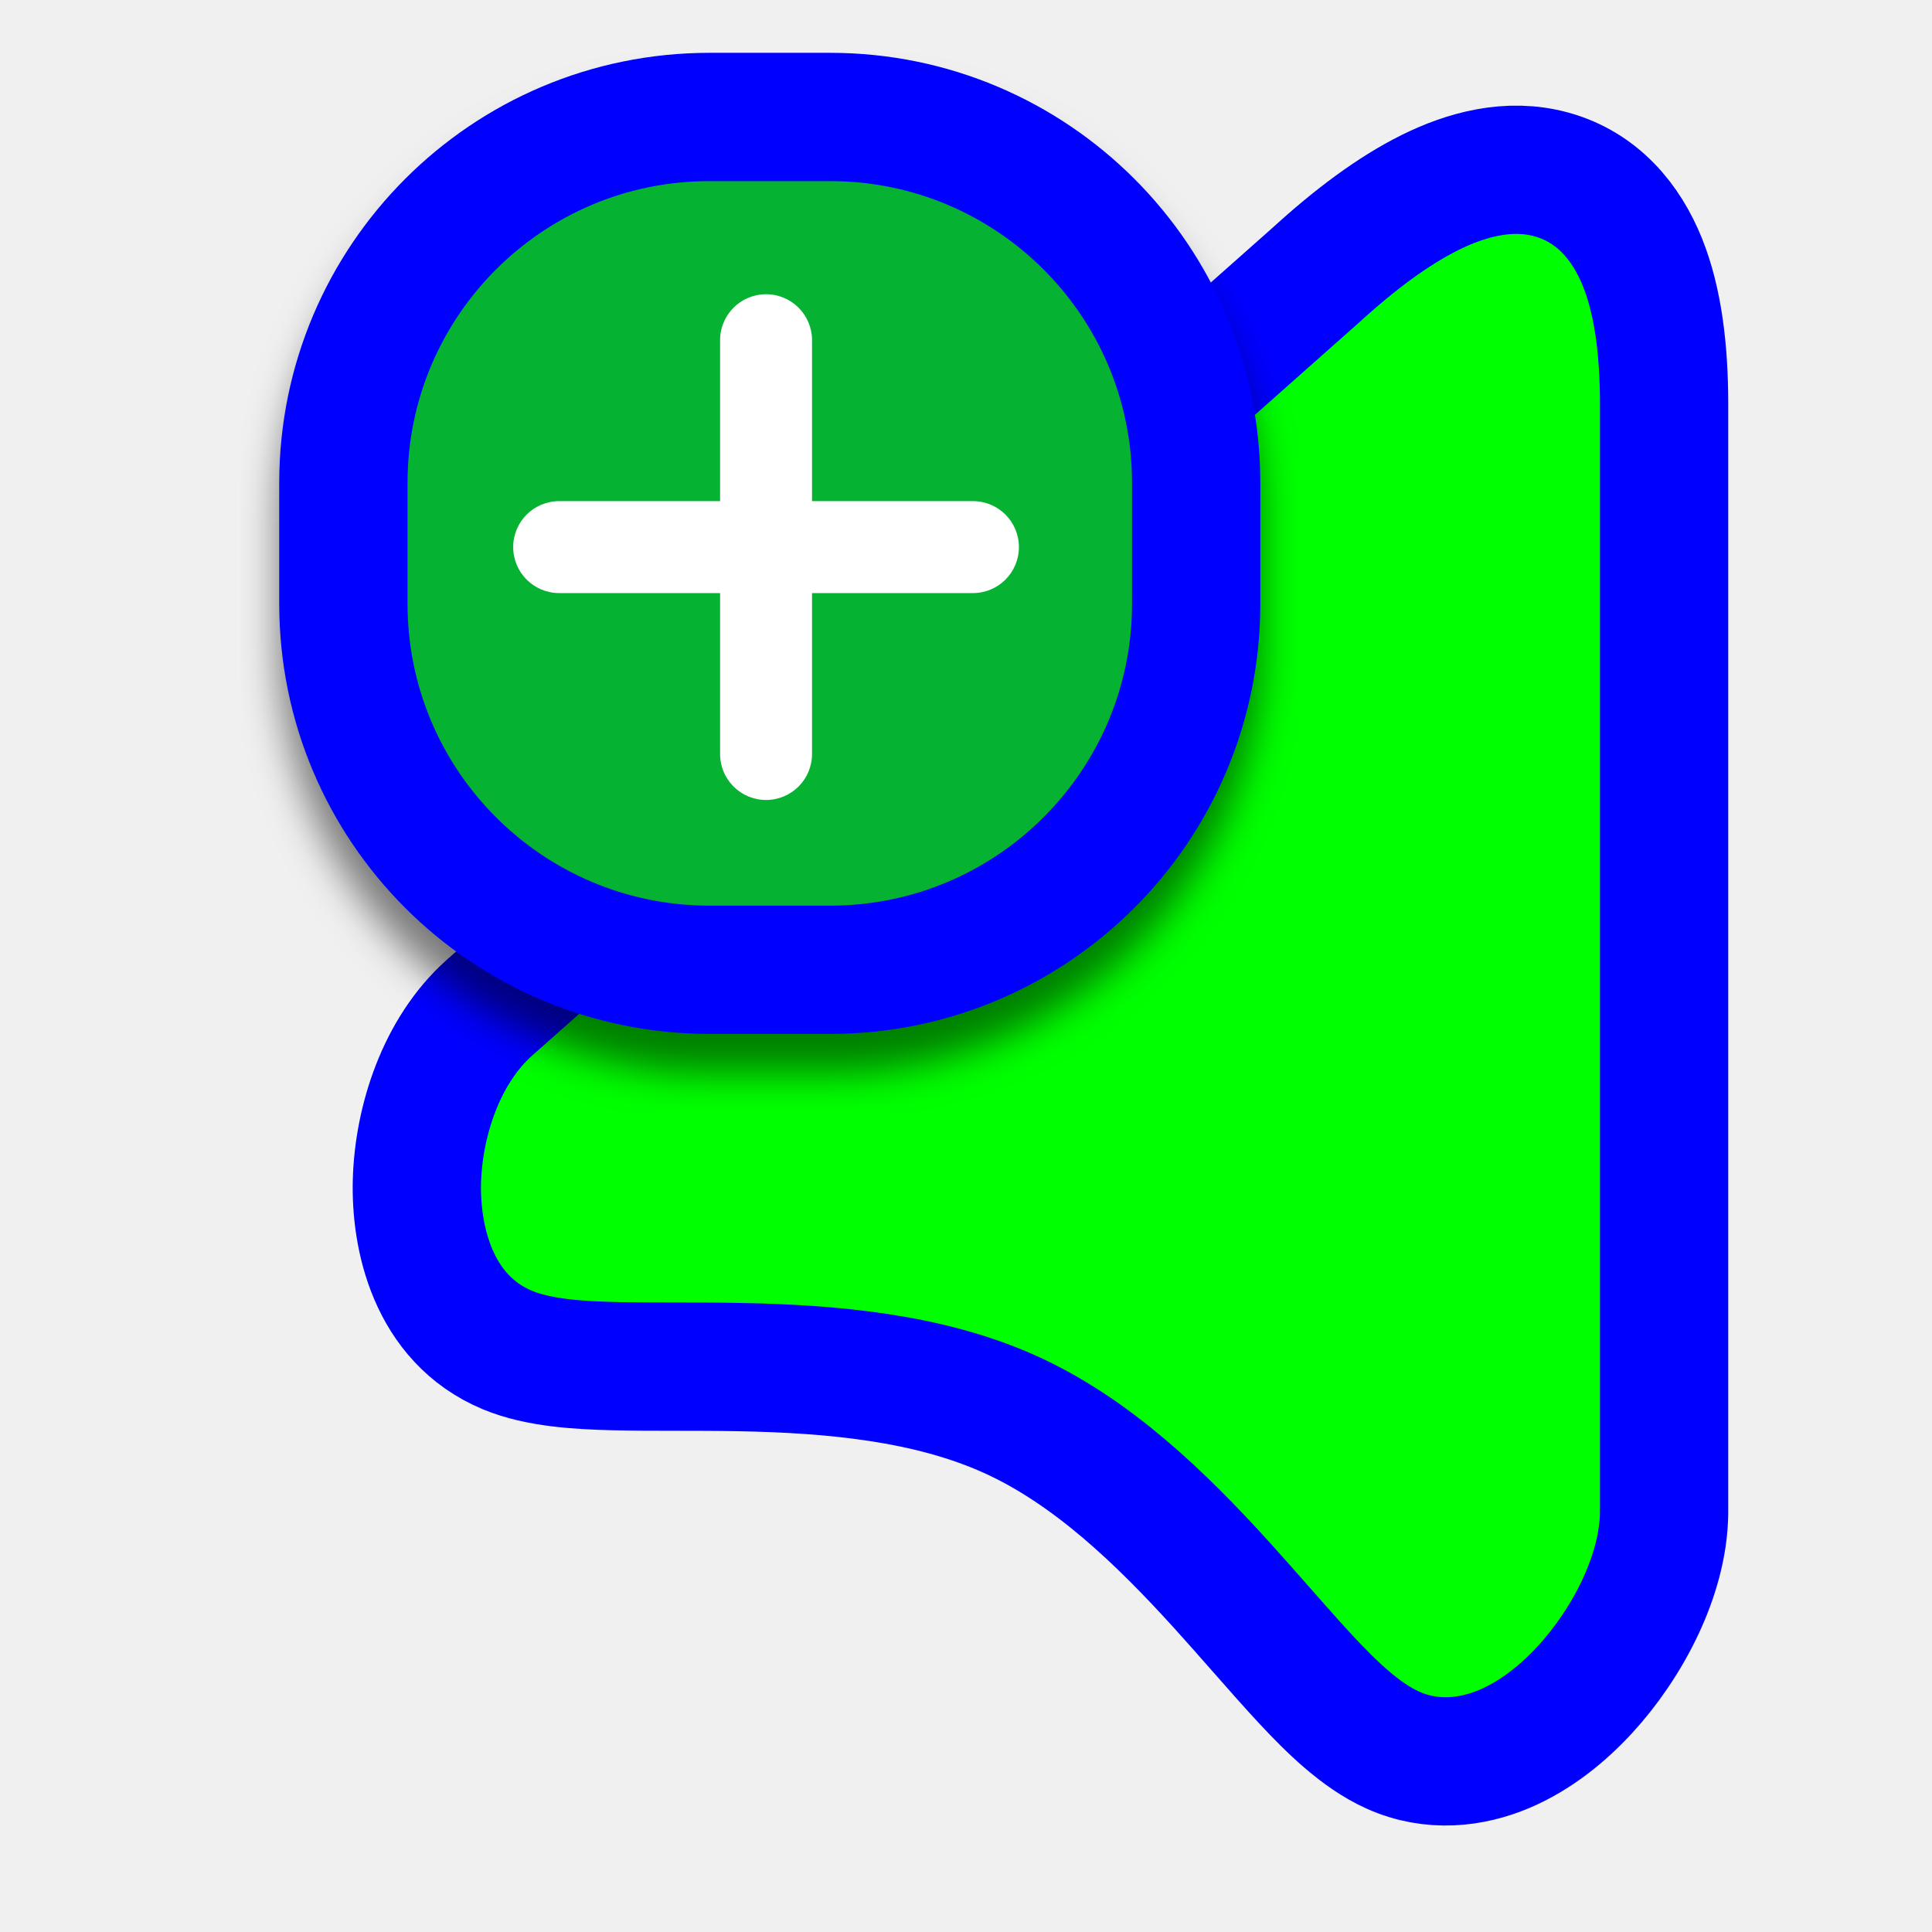
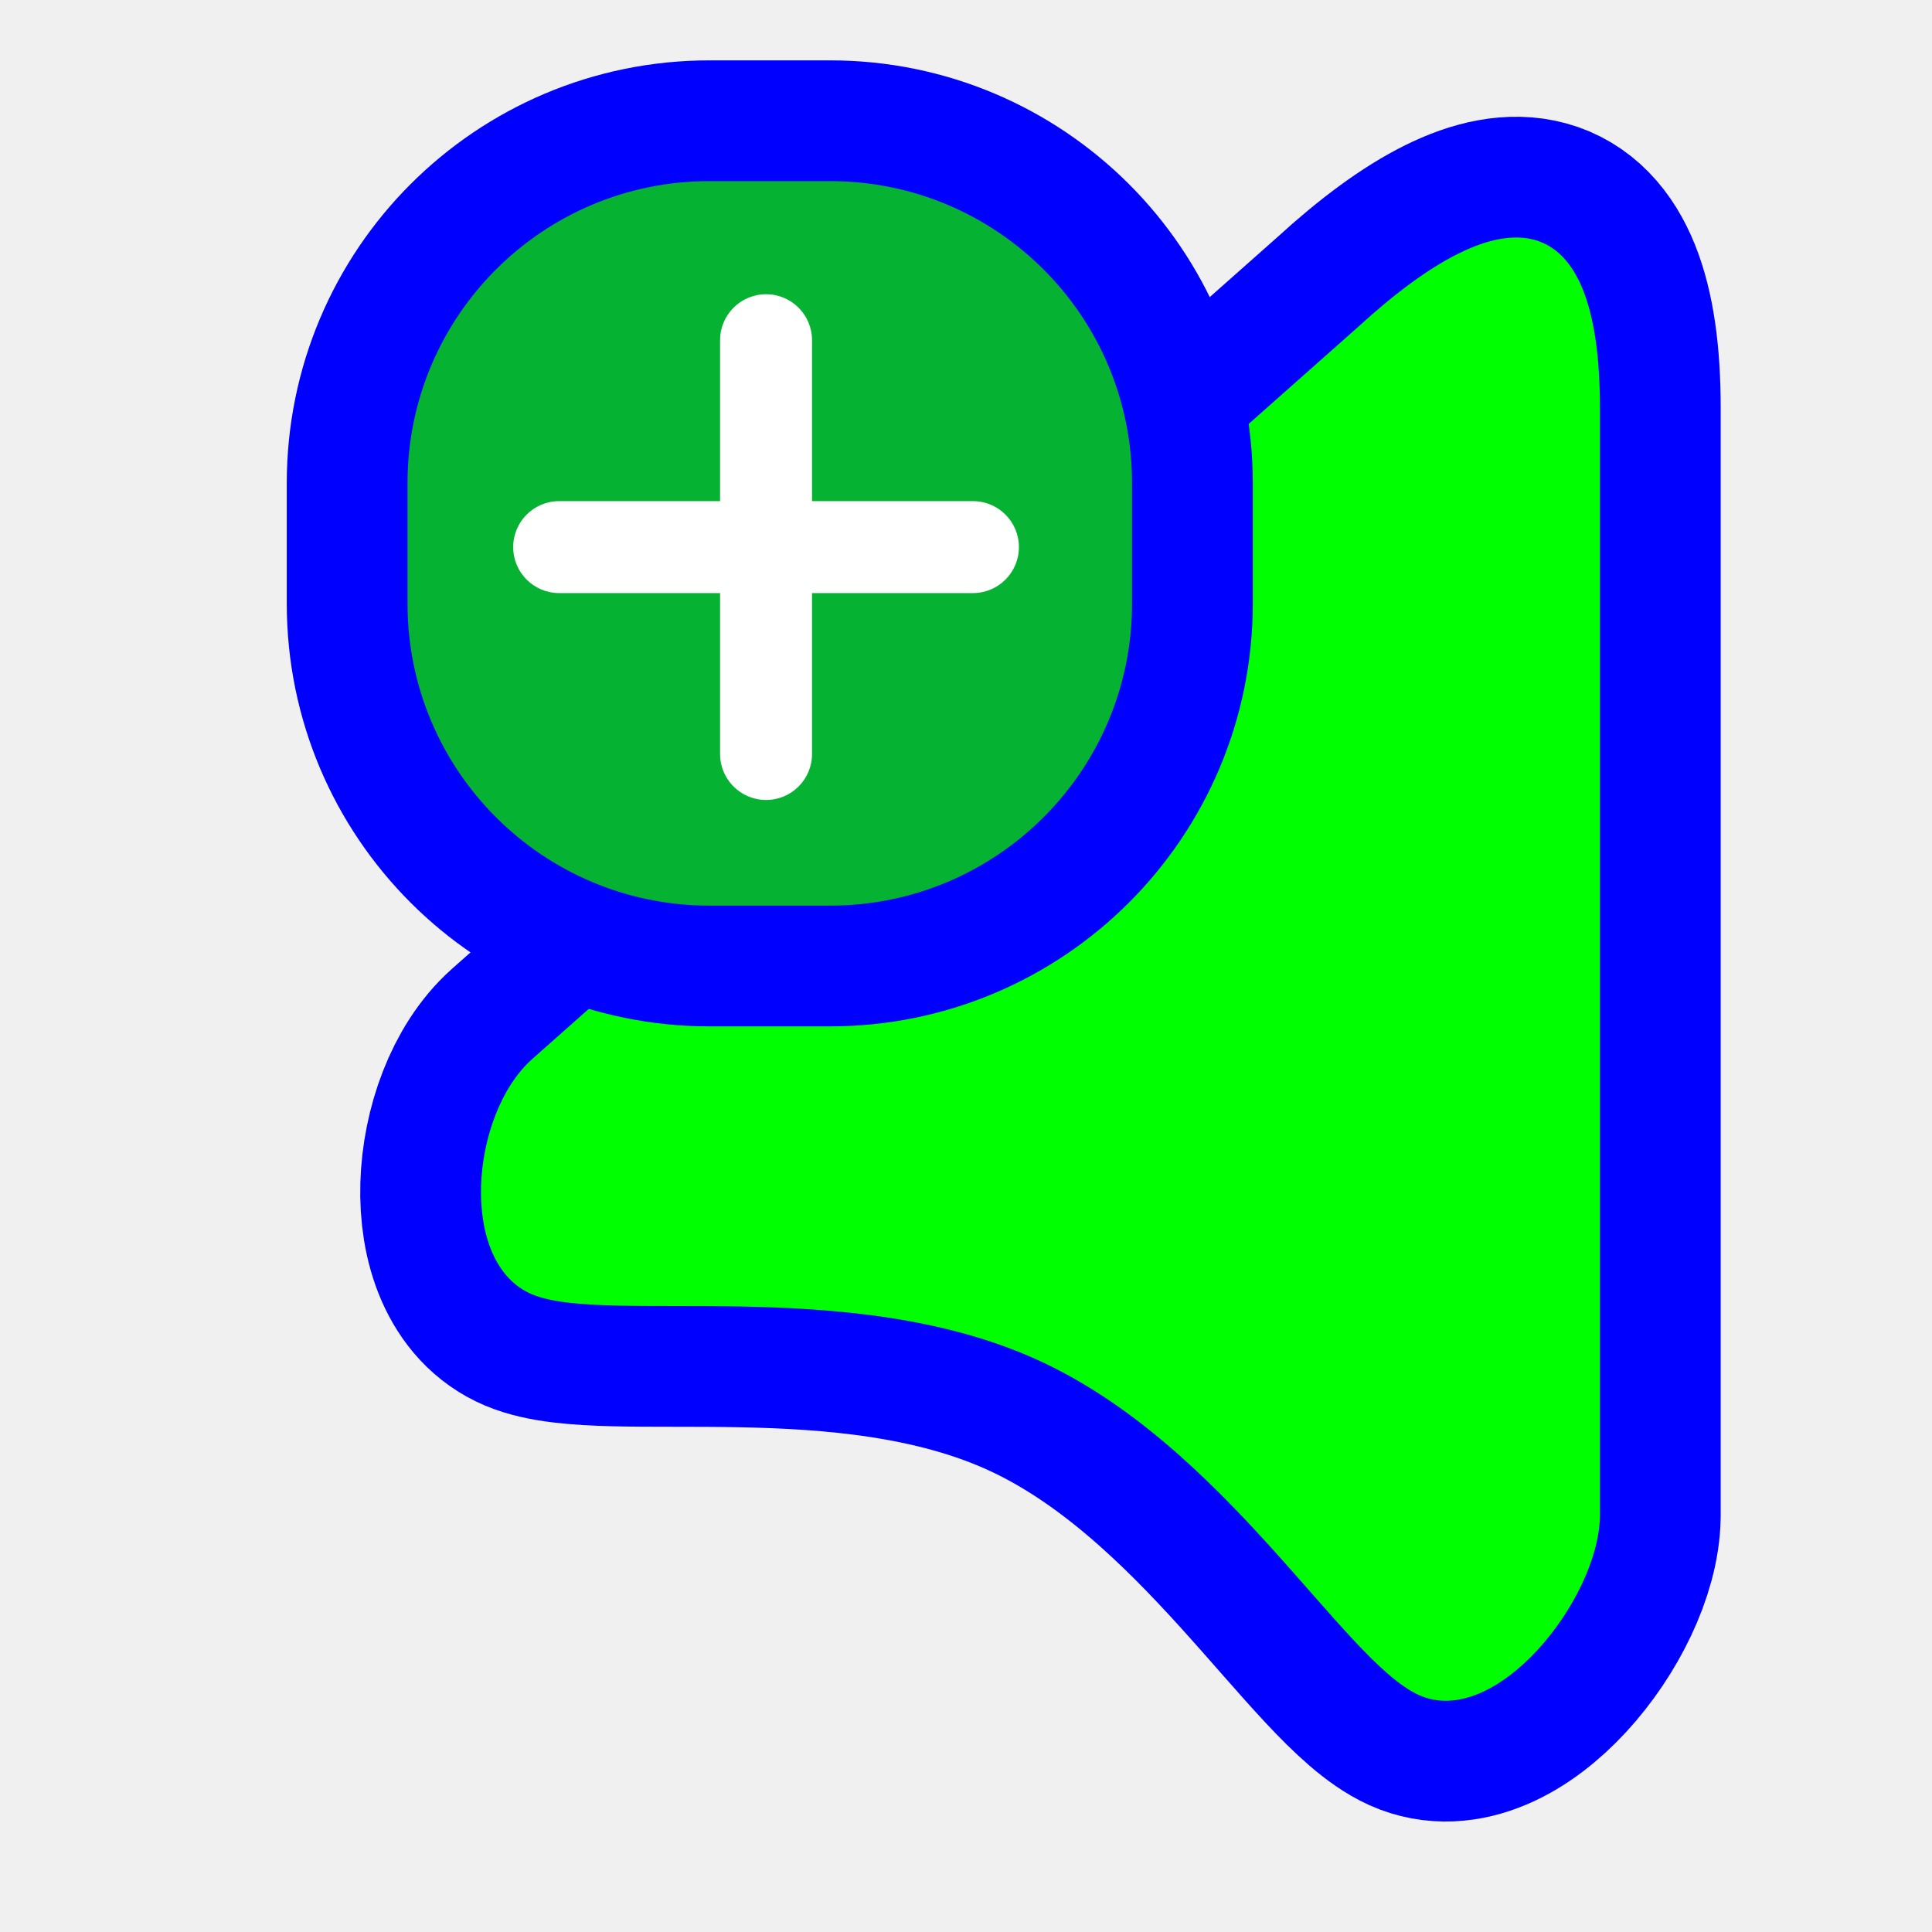
<svg xmlns="http://www.w3.org/2000/svg" width="256" height="256" viewBox="0 0 256 256" fill="none">
-   <path d="M64.866 133.515L64.851 133.528L64.837 133.54C58.43 139.272 55.479 148.596 55.247 156.445C55.028 163.838 57.289 174.723 67.223 178.88C71.357 180.609 76.769 180.906 81.338 181.019C83.836 181.081 86.553 181.083 89.314 181.085H89.337H89.35C92.15 181.087 95.041 181.089 98.037 181.146C110.191 181.375 122.987 182.511 133.839 187.407C144.653 192.286 153.811 201.122 161.97 210.126C163.586 211.91 165.29 213.847 166.964 215.749C169.166 218.252 171.316 220.694 173.143 222.651C176.324 226.055 180.246 229.951 184.531 231.884C189.783 234.254 195.083 233.537 199.329 231.742C203.484 229.986 207.106 227.043 210.004 223.894C215.572 217.843 220.378 208.862 220.499 200.555L220.5 200.493V200.431V53.538C220.5 46.279 219.688 39.871 217.636 34.759C215.512 29.467 211.688 24.804 205.587 23.121C199.914 21.557 194.233 23.15 189.458 25.525C184.573 27.955 179.485 31.766 174.314 36.493L64.866 133.515Z" fill="#00FF00" stroke="#0000FF" stroke-width="17" />
-   <g filter="url(#filter0_d_3556_99)">
-     <path d="M45.5 80C45.5 106.786 67.214 128.5 94 128.5H110C136.786 128.5 158.5 106.786 158.5 80V64C158.5 37.214 136.786 15.5 110 15.5H94C67.214 15.5 45.5 37.214 45.5 64V80Z" fill="#06B231" stroke="#0000FF" stroke-width="17" />
+   <path id="align-anchor" d="m 212,31.471 h -26 l 26,36 z" fill="cyan" opacity=".8" display="none" />
+   <circle id="cursor-hotspot" class="bias-top" cx="208" cy="20" r="3" fill="magenta" opacity=".6" display="none" />
+   <path id="right-ptr-v2.0.4" d="M202.773 54.009C202.773 26.933 190.311 25.401 170.776 43.281L61.278 140.346C53.015 147.738 51.51 167.422 61.278 171.509C71.045 175.596 103.082 168.84 128.107 180.13C153.133 191.42 168.677 220.04 178.8 224.607C188.922 229.174 202.612 211.949 202.773 200.902L202.773 54.009Z" transform="translate(9.227)" fill="#00FF00" stroke="#0000FF" stroke-width="32" paint-order="stroke fill" />
+   <g>
+     <path class="align-anchor" d="m 54,24 h 32 l -32,32 z" fill="orange" opacity=".8" display="none" />
+     <rect x="54" y="24" width="96" height="96" rx="40" fill="#06B231" stroke="#0000FF" stroke-width="32" paint-order="stroke fill" />
    <path fill-rule="evenodd" clip-rule="evenodd" d="M95.414 66.402L74.092 66.402C70.728 66.402 68 69.129 68 72.494C68 75.859 70.728 78.586 74.092 78.586H95.414V99.908C95.414 103.273 98.141 106 101.506 106C104.871 106 107.598 103.273 107.598 99.908V78.586H128.92C132.284 78.586 135.012 75.859 135.012 72.494C135.012 69.129 132.284 66.402 128.92 66.402H107.598L107.598 45.08C107.598 41.715 104.871 38.988 101.506 38.988C98.141 38.988 95.414 41.715 95.414 45.08V66.402Z" fill="white" />
  </g>
-   <defs>
-     <filter id="filter0_d_3556_99" x="31.88" y="7" width="140.24" height="140.24" filterUnits="userSpaceOnUse" color-interpolation-filters="sRGB">
-       <feFlood flood-opacity="0" result="BackgroundImageFix" />
-       <feColorMatrix in="SourceAlpha" type="matrix" values="0 0 0 0 0 0 0 0 0 0 0 0 0 0 0 0 0 0 127 0" result="hardAlpha" />
-       <feOffset dy="5.12" />
-       <feGaussianBlur stdDeviation="2.56" />
-       <feColorMatrix type="matrix" values="0 0 0 0 0 0 0 0 0 0 0 0 0 0 0 0 0 0 0.5 0" />
-       <feBlend mode="normal" in2="BackgroundImageFix" result="effect1_dropShadow_3556_99" />
-       <feBlend mode="normal" in="SourceGraphic" in2="effect1_dropShadow_3556_99" result="shape" />
-     </filter>
-   </defs>
</svg>
